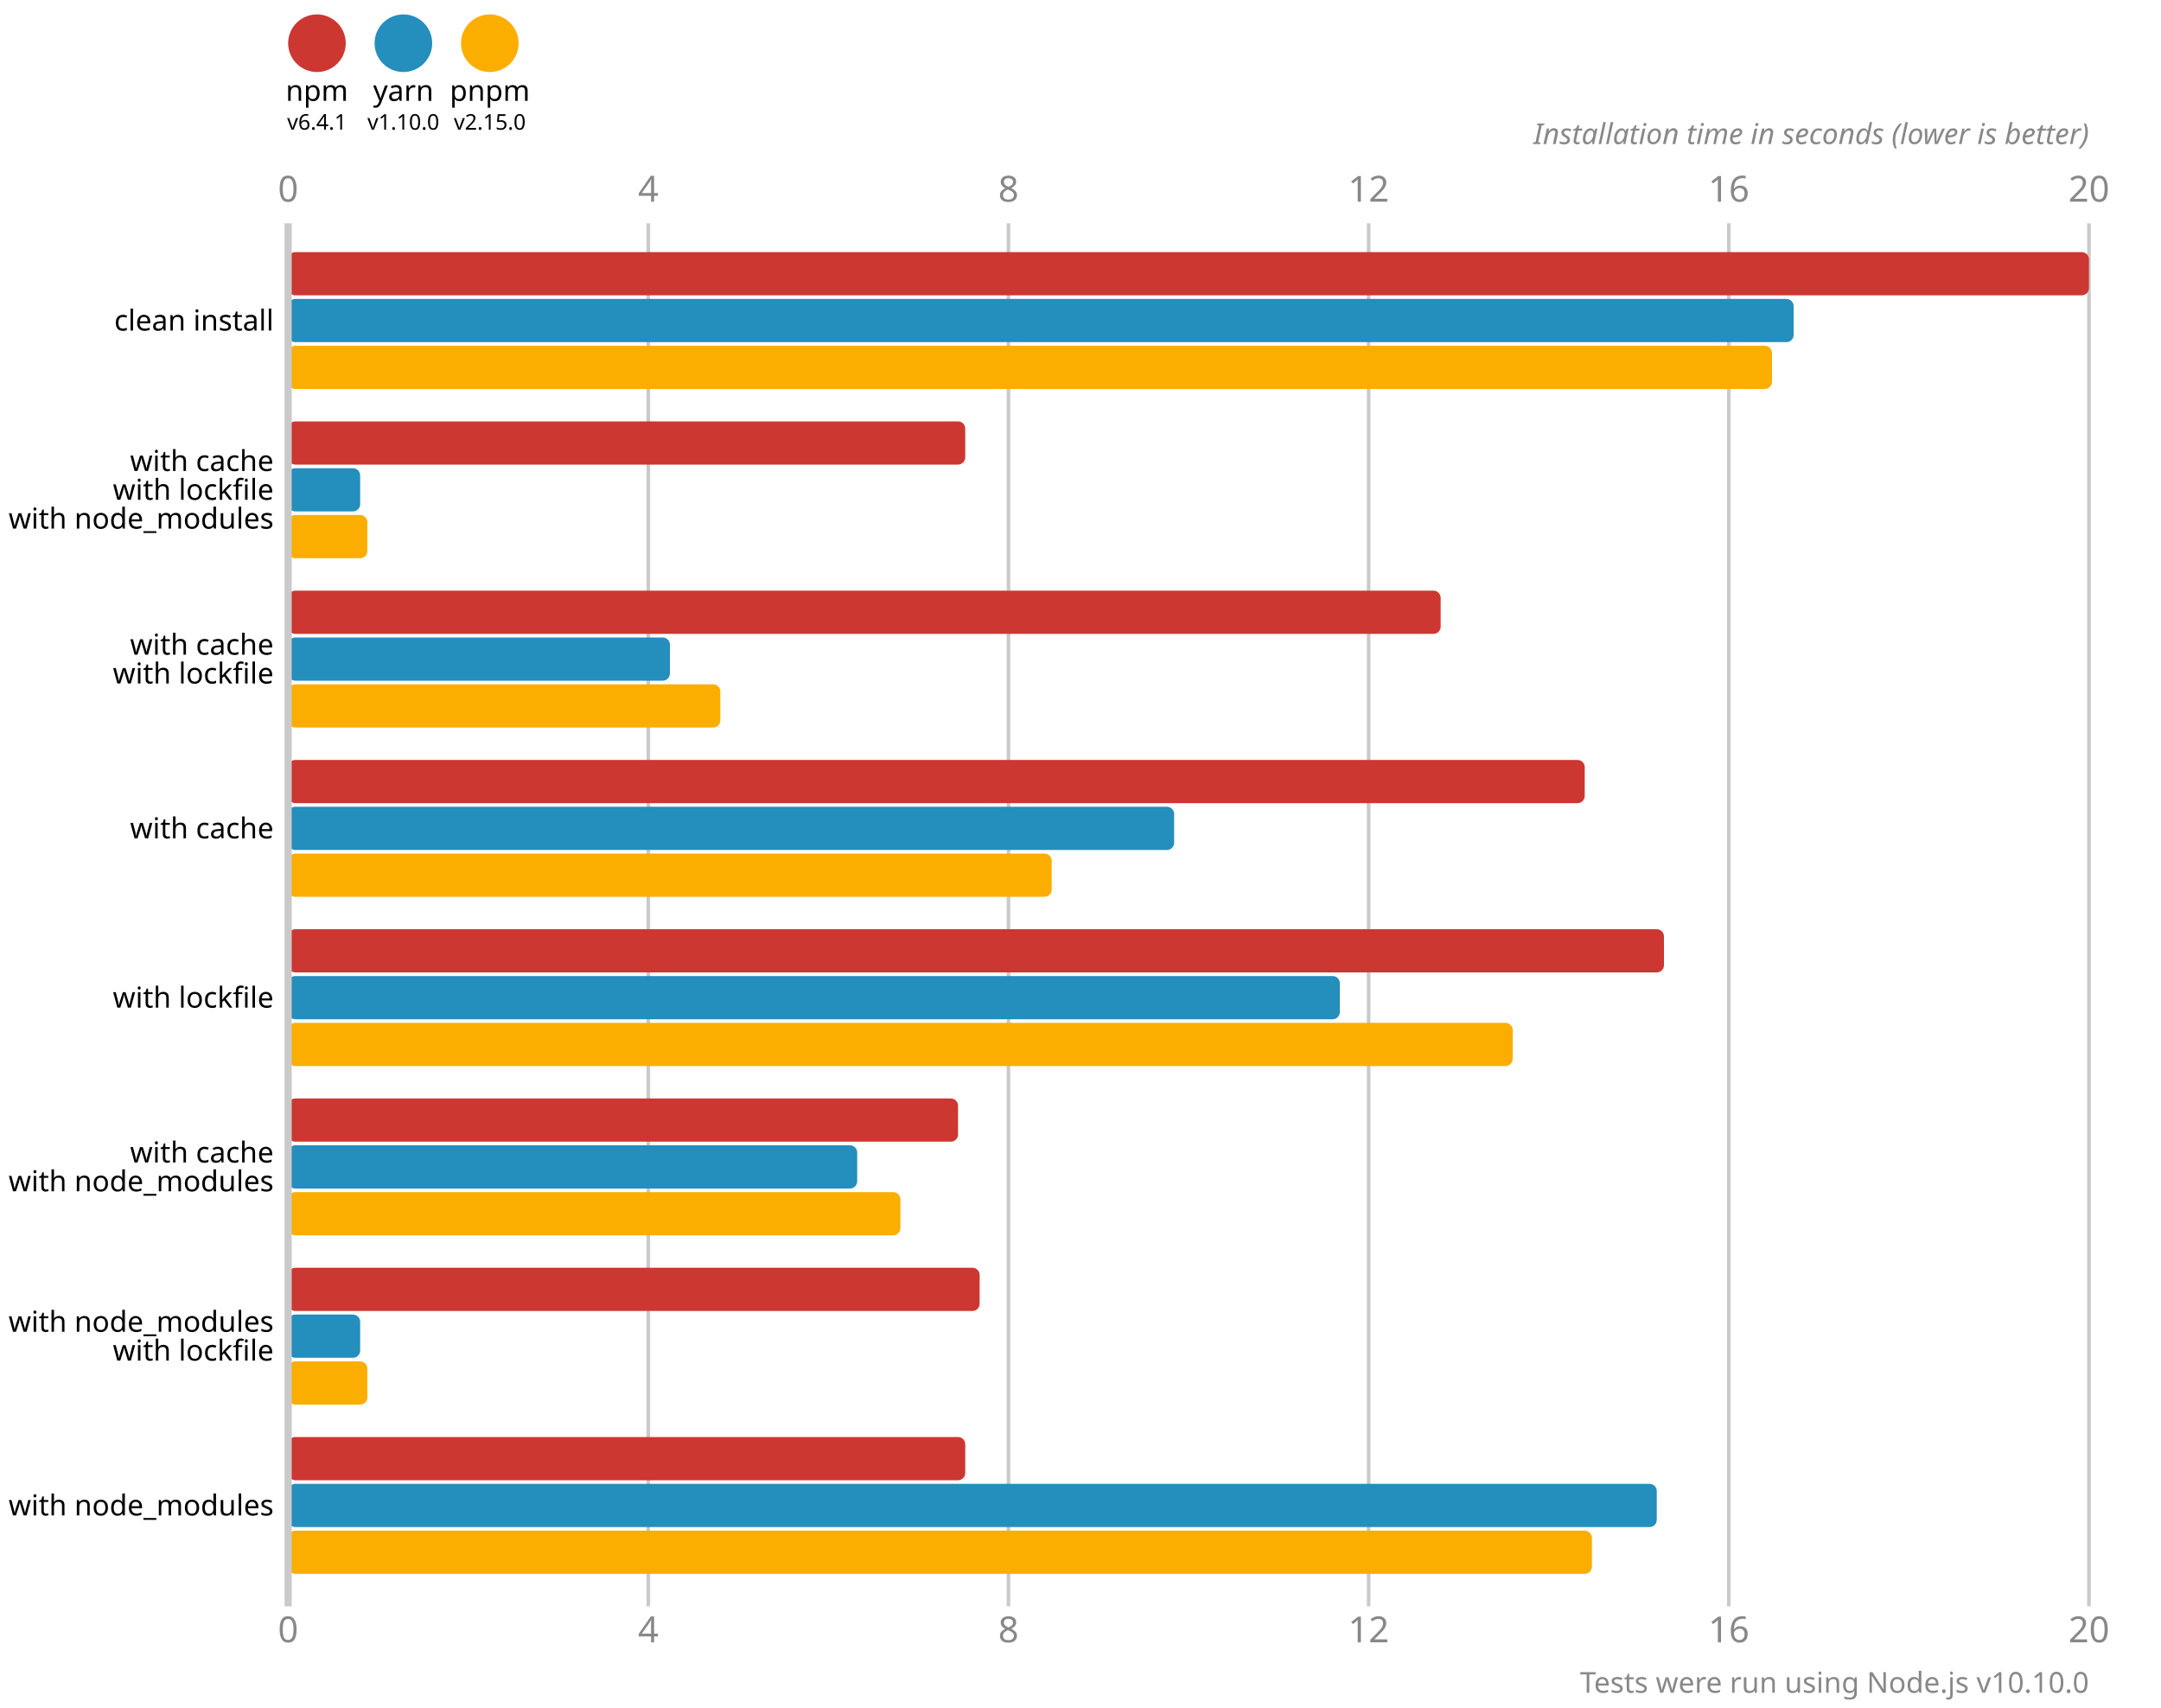
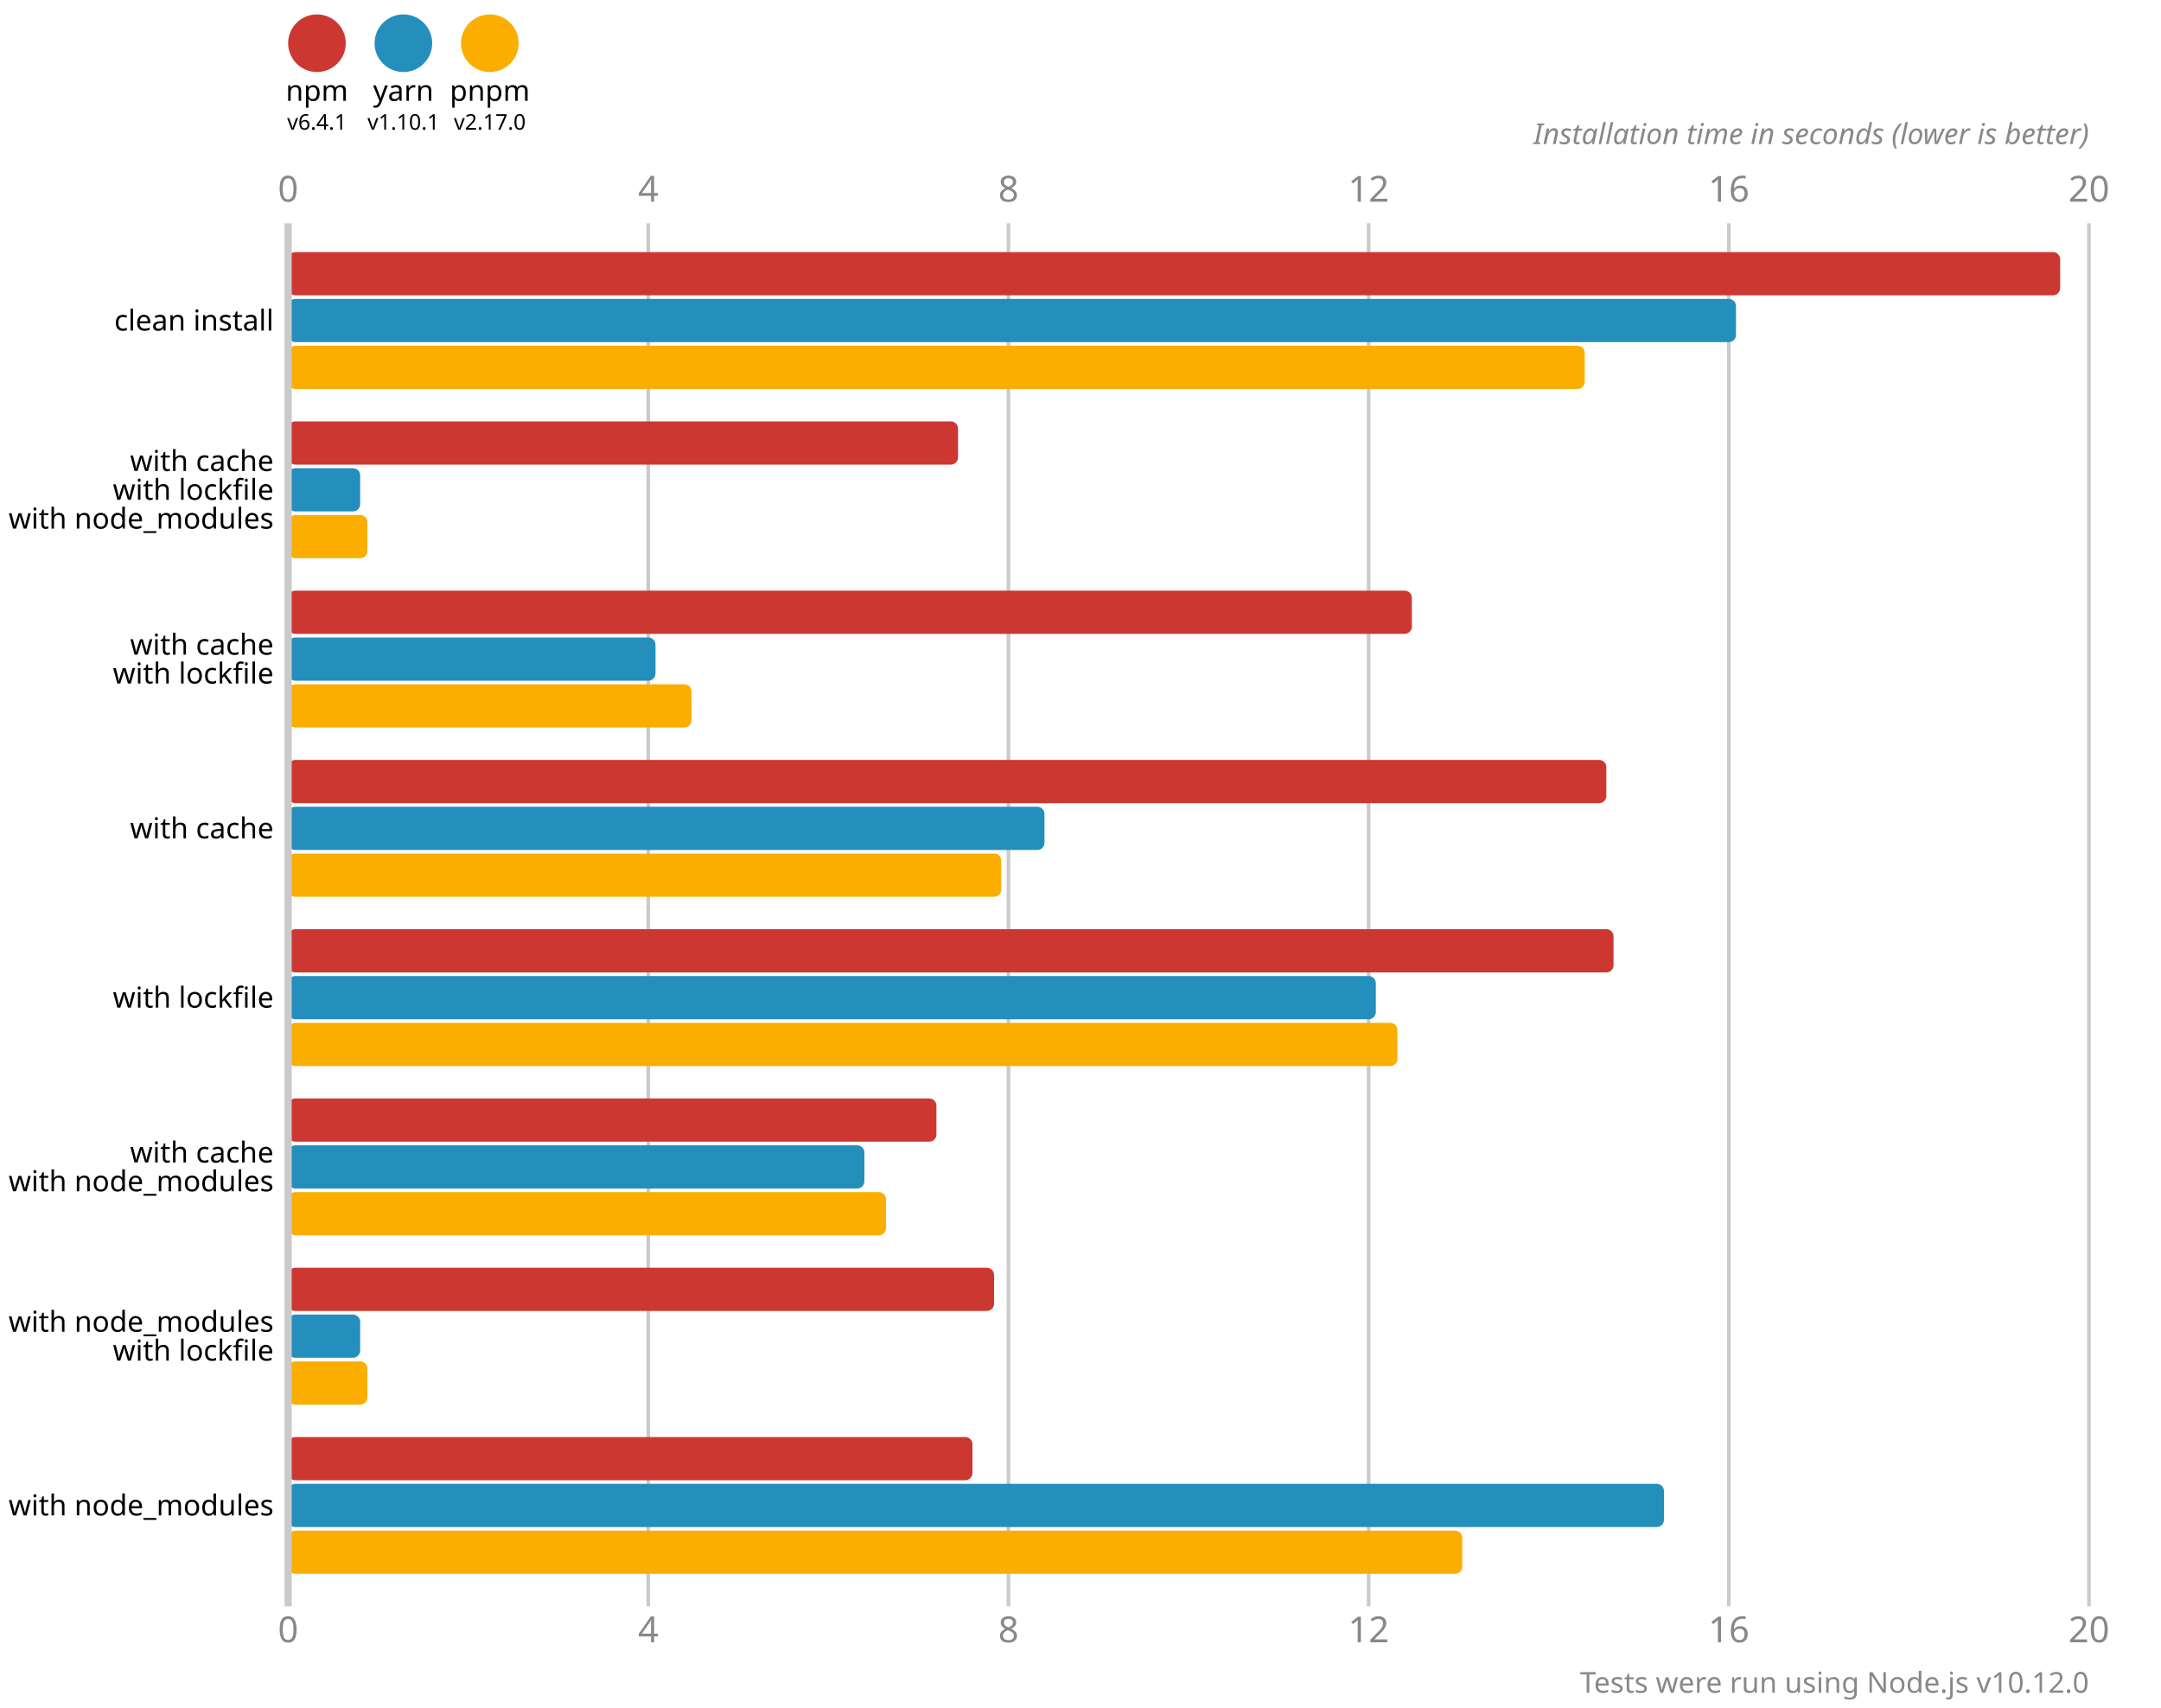
<svg xmlns="http://www.w3.org/2000/svg" version="1.1" viewBox="0 0 300 237">
  <style>
    .font { font-family: sans-serif; }
    .s3 { font-size: 3px; }
    .s4 { font-size: 4px; }
    .s5 { font-size: 5px; }
    .line { stroke: #cacaca; }
    .width { stroke-width: 0.5; }
    .text { fill: #888; }
  </style>
  <circle cx="44" cy="6" r="4" fill="#cd3731" />
  <text x="44" y="14" class="font s4" text-anchor="middle">npm</text>
  <text x="44" y="18" class="font s3" text-anchor="middle">v6.4.1</text>
  <circle cx="56" cy="6" r="4" fill="#248ebd" />
  <text x="56" y="14" class="font s4" text-anchor="middle">yarn</text>
-   <text x="56" y="18" class="font s3" text-anchor="middle">v1.10.0</text>
+   <text x="56" y="18" class="font s3" text-anchor="middle">v1.10.1</text>
  <circle cx="68" cy="6" r="4" fill="#fbae00" />
  <text x="68" y="14" class="font s4" text-anchor="middle">pnpm</text>
-   <text x="68" y="18" class="font s3" text-anchor="middle">v2.15.0</text>
+   <text x="68" y="18" class="font s3" text-anchor="middle">v2.17.0</text>
  <text x="40" y="28" class="font s5 text" text-anchor="middle">0</text>
  <text x="40" y="228" class="font s5 text" text-anchor="middle">0</text>
  <line x1="90" y1="31" x2="90" y2="223" class="line width" />
  <text x="90" y="28" class="font s5 text" text-anchor="middle">4</text>
  <text x="90" y="228" class="font s5 text" text-anchor="middle">4</text>
  <line x1="140" y1="31" x2="140" y2="223" class="line width" />
  <text x="140" y="28" class="font s5 text" text-anchor="middle">8</text>
  <text x="140" y="228" class="font s5 text" text-anchor="middle">8</text>
  <line x1="190" y1="31" x2="190" y2="223" class="line width" />
  <text x="190" y="28" class="font s5 text" text-anchor="middle">12</text>
  <text x="190" y="228" class="font s5 text" text-anchor="middle">12</text>
  <line x1="240" y1="31" x2="240" y2="223" class="line width" />
  <text x="240" y="28" class="font s5 text" text-anchor="middle">16</text>
  <text x="240" y="228" class="font s5 text" text-anchor="middle">16</text>
  <line x1="290" y1="31" x2="290" y2="223" class="line width" />
  <text x="290" y="28" class="font s5 text" text-anchor="middle">20</text>
  <text x="290" y="228" class="font s5 text" text-anchor="middle">20</text>
  <text x="290" y="20" class="font s4 text" font-style="italic" text-anchor="end">Installation time in seconds (lower is better)</text>
-   <rect x="40" y="35" width="250" height="6" fill="#cd3731" rx="1" ry="1" />
-   <rect x="40" y="41.5" width="209" height="6" fill="#248ebd" rx="1" ry="1" />
-   <rect x="40" y="48" width="206" height="6" fill="#fbae00" rx="1" ry="1" />
-   <rect x="40" y="58.5" width="94" height="6" fill="#cd3731" rx="1" ry="1" />
+   <rect x="40" y="35" width="246" height="6" fill="#cd3731" rx="1" ry="1" />
+   <rect x="40" y="41.5" width="201" height="6" fill="#248ebd" rx="1" ry="1" />
+   <rect x="40" y="48" width="180" height="6" fill="#fbae00" rx="1" ry="1" />
+   <rect x="40" y="58.5" width="93" height="6" fill="#cd3731" rx="1" ry="1" />
  <rect x="40" y="65" width="10" height="6" fill="#248ebd" rx="1" ry="1" />
  <rect x="40" y="71.5" width="11" height="6" fill="#fbae00" rx="1" ry="1" />
-   <rect x="40" y="82" width="160" height="6" fill="#cd3731" rx="1" ry="1" />
-   <rect x="40" y="88.5" width="53" height="6" fill="#248ebd" rx="1" ry="1" />
-   <rect x="40" y="95" width="60" height="6" fill="#fbae00" rx="1" ry="1" />
-   <rect x="40" y="105.5" width="180" height="6" fill="#cd3731" rx="1" ry="1" />
-   <rect x="40" y="112" width="123" height="6" fill="#248ebd" rx="1" ry="1" />
-   <rect x="40" y="118.5" width="106" height="6" fill="#fbae00" rx="1" ry="1" />
-   <rect x="40" y="129" width="191" height="6" fill="#cd3731" rx="1" ry="1" />
-   <rect x="40" y="135.5" width="146" height="6" fill="#248ebd" rx="1" ry="1" />
-   <rect x="40" y="142" width="170" height="6" fill="#fbae00" rx="1" ry="1" />
-   <rect x="40" y="152.5" width="93" height="6" fill="#cd3731" rx="1" ry="1" />
-   <rect x="40" y="159" width="79" height="6" fill="#248ebd" rx="1" ry="1" />
-   <rect x="40" y="165.5" width="85" height="6" fill="#fbae00" rx="1" ry="1" />
-   <rect x="40" y="176" width="96" height="6" fill="#cd3731" rx="1" ry="1" />
+   <rect x="40" y="82" width="156" height="6" fill="#cd3731" rx="1" ry="1" />
+   <rect x="40" y="88.5" width="51" height="6" fill="#248ebd" rx="1" ry="1" />
+   <rect x="40" y="95" width="56" height="6" fill="#fbae00" rx="1" ry="1" />
+   <rect x="40" y="105.5" width="183" height="6" fill="#cd3731" rx="1" ry="1" />
+   <rect x="40" y="112" width="105" height="6" fill="#248ebd" rx="1" ry="1" />
+   <rect x="40" y="118.5" width="99" height="6" fill="#fbae00" rx="1" ry="1" />
+   <rect x="40" y="129" width="184" height="6" fill="#cd3731" rx="1" ry="1" />
+   <rect x="40" y="135.5" width="151" height="6" fill="#248ebd" rx="1" ry="1" />
+   <rect x="40" y="142" width="154" height="6" fill="#fbae00" rx="1" ry="1" />
+   <rect x="40" y="152.5" width="90" height="6" fill="#cd3731" rx="1" ry="1" />
+   <rect x="40" y="159" width="80" height="6" fill="#248ebd" rx="1" ry="1" />
+   <rect x="40" y="165.5" width="83" height="6" fill="#fbae00" rx="1" ry="1" />
+   <rect x="40" y="176" width="98" height="6" fill="#cd3731" rx="1" ry="1" />
  <rect x="40" y="182.5" width="10" height="6" fill="#248ebd" rx="1" ry="1" />
  <rect x="40" y="189" width="11" height="6" fill="#fbae00" rx="1" ry="1" />
-   <rect x="40" y="199.5" width="94" height="6" fill="#cd3731" rx="1" ry="1" />
-   <rect x="40" y="206" width="190" height="6" fill="#248ebd" rx="1" ry="1" />
-   <rect x="40" y="212.5" width="181" height="6" fill="#fbae00" rx="1" ry="1" />
+   <rect x="40" y="199.5" width="95" height="6" fill="#cd3731" rx="1" ry="1" />
+   <rect x="40" y="206" width="191" height="6" fill="#248ebd" rx="1" ry="1" />
+   <rect x="40" y="212.5" width="163" height="6" fill="#fbae00" rx="1" ry="1" />
  <line x1="40" y1="31" x2="40" y2="223" class="line" />
  <text x="38" y="44.5" class="font s4" dominant-baseline="middle" text-anchor="end">clean install</text>
  <text x="38" y="64" class="font s4" dominant-baseline="middle" text-anchor="end">with cache</text>
  <text x="38" y="68" class="font s4" dominant-baseline="middle" text-anchor="end">with lockfile</text>
  <text x="38" y="72" class="font s4" dominant-baseline="middle" text-anchor="end">with node_modules</text>
  <text x="38" y="89.5" class="font s4" dominant-baseline="middle" text-anchor="end">with cache</text>
  <text x="38" y="93.5" class="font s4" dominant-baseline="middle" text-anchor="end">with lockfile</text>
  <text x="38" y="115" class="font s4" dominant-baseline="middle" text-anchor="end">with cache</text>
  <text x="38" y="138.5" class="font s4" dominant-baseline="middle" text-anchor="end">with lockfile</text>
  <text x="38" y="160" class="font s4" dominant-baseline="middle" text-anchor="end">with cache</text>
  <text x="38" y="164" class="font s4" dominant-baseline="middle" text-anchor="end">with node_modules</text>
  <text x="38" y="183.5" class="font s4" dominant-baseline="middle" text-anchor="end">with node_modules</text>
  <text x="38" y="187.5" class="font s4" dominant-baseline="middle" text-anchor="end">with lockfile</text>
  <text x="38" y="209" class="font s4" dominant-baseline="middle" text-anchor="end">with node_modules</text>
-   <text x="290" y="235" class="font s4 text" text-anchor="end">Tests were run using Node.js v10.10.0</text>
+   <text x="290" y="235" class="font s4 text" text-anchor="end">Tests were run using Node.js v10.12.0</text>
</svg>
